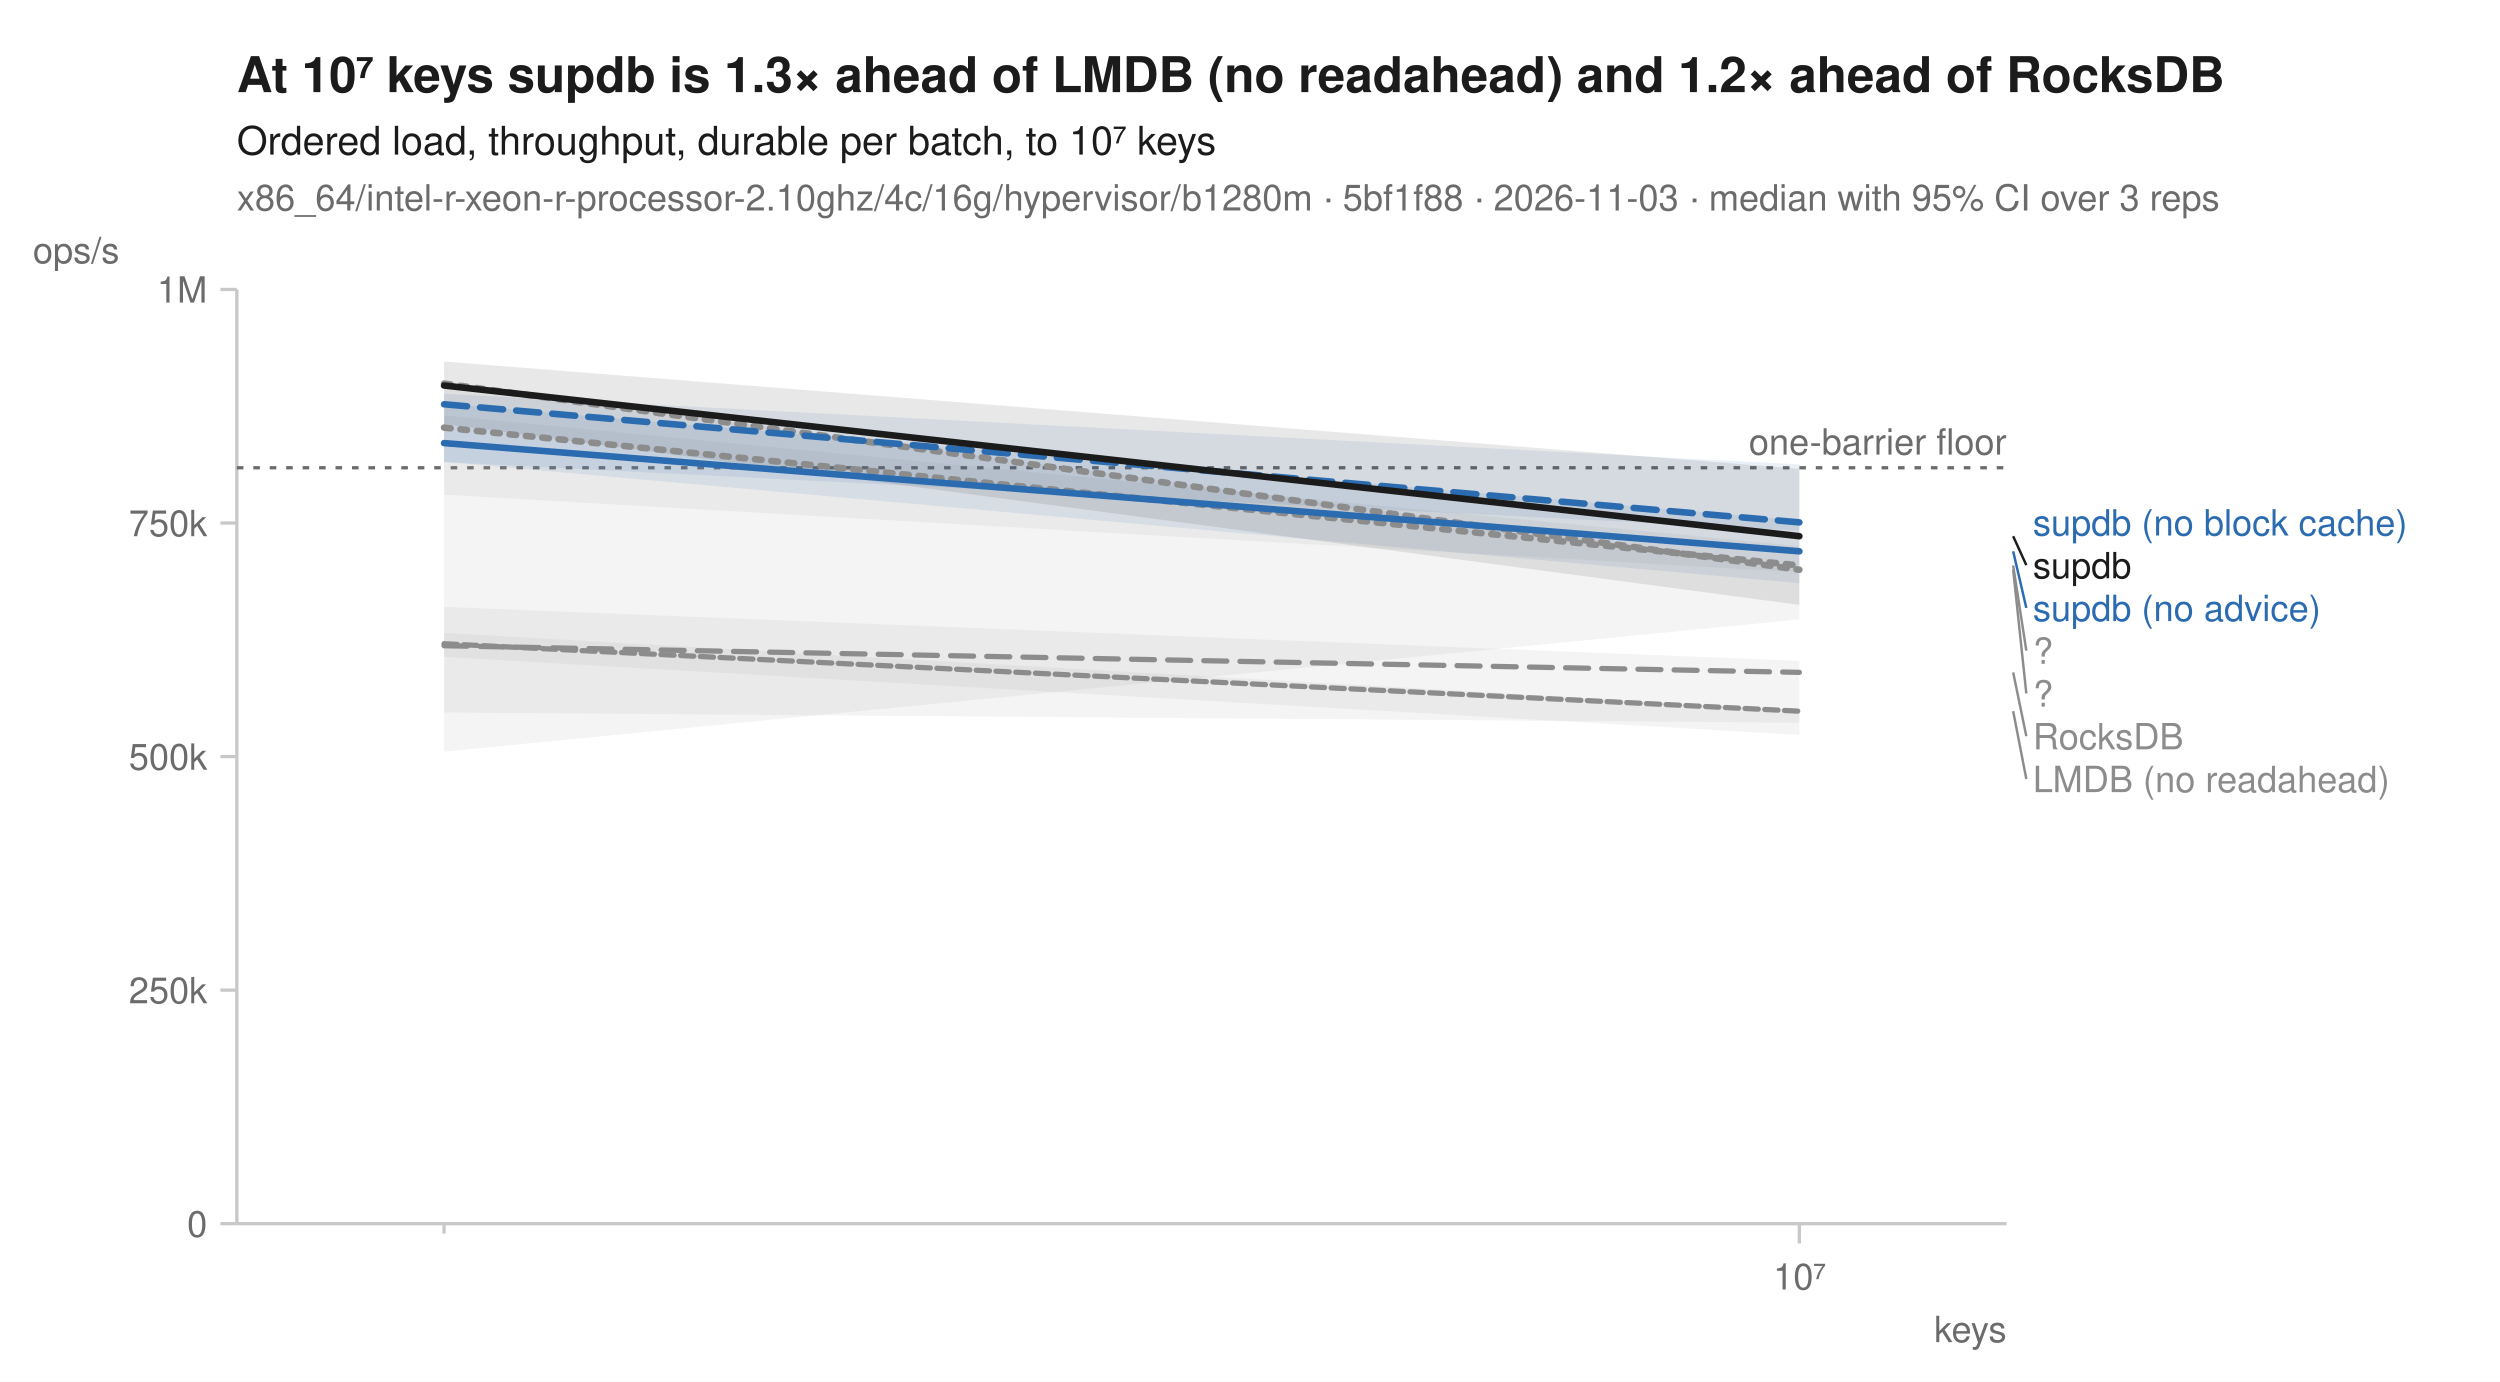
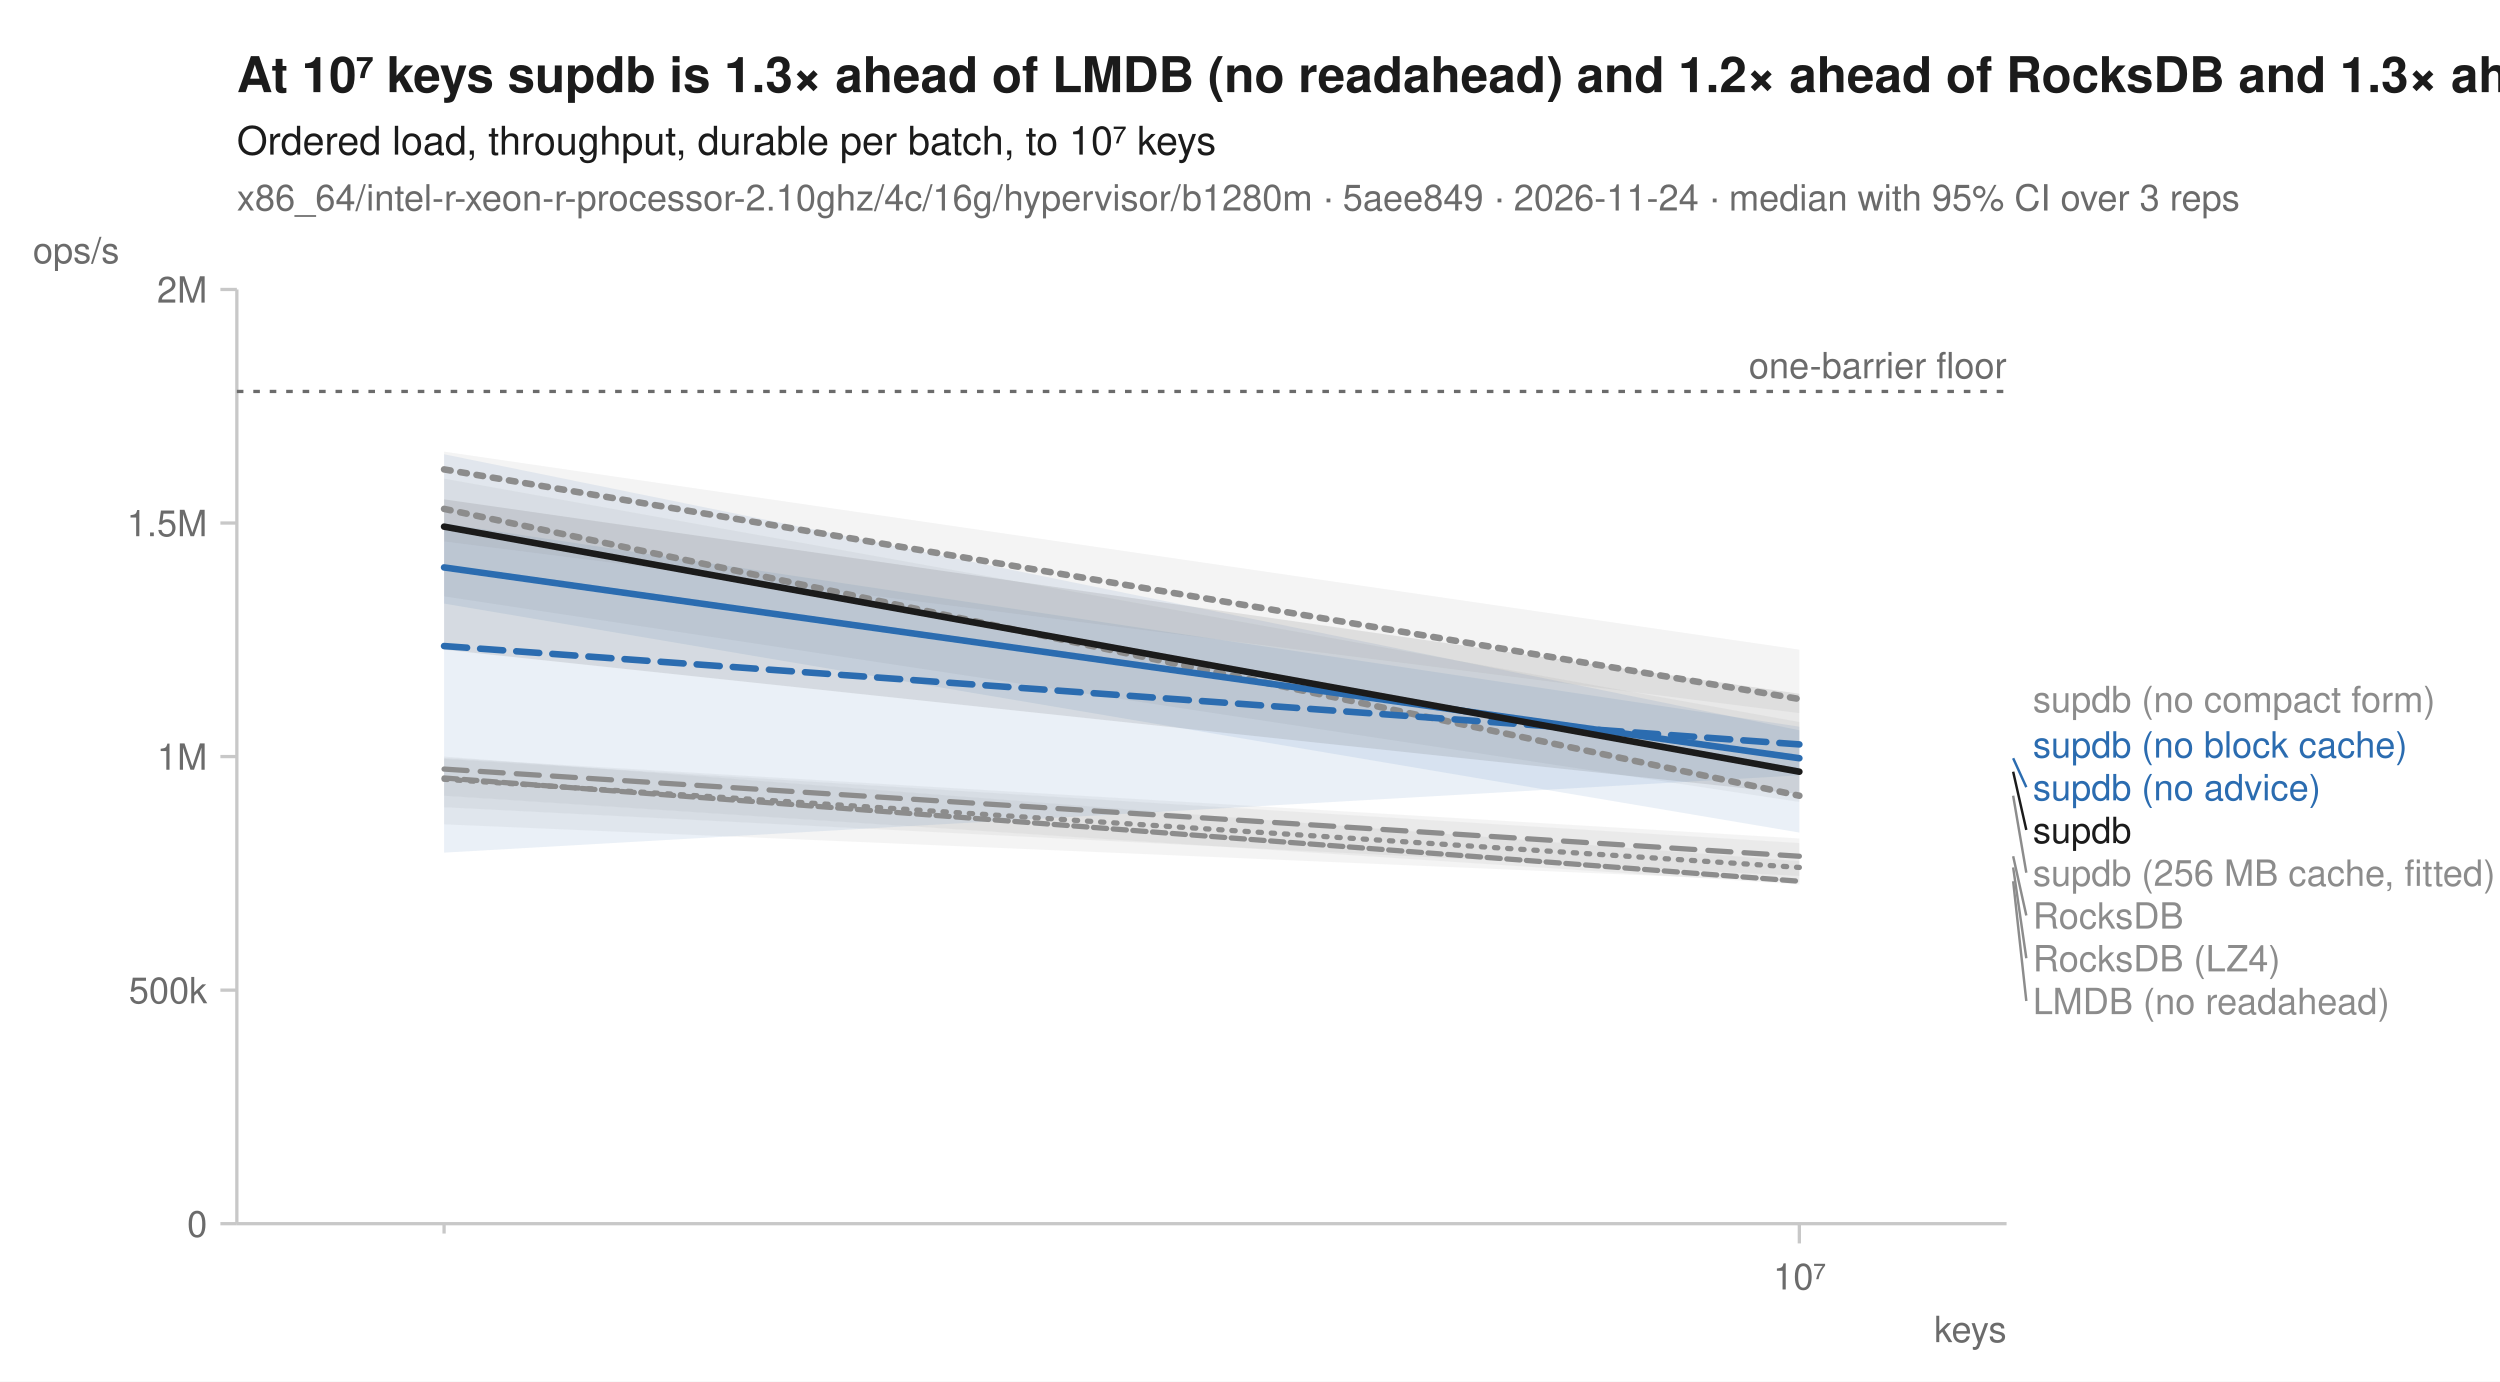
<svg xmlns="http://www.w3.org/2000/svg" width="760" height="420" viewBox="0 0 760 420" font-family="-apple-system, BlinkMacSystemFont, 'Segoe UI', Helvetica, Arial, sans-serif" fill="#1b1b1b">
  <rect width="760" height="420" fill="white" />
-   <text x="72" y="28" font-size="15" font-weight="600">At 10⁷ keys supdb is 1.3× ahead of LMDB (no readahead) and 1.2× ahead of RocksDB</text>
+   <text x="72" y="28" font-size="15" font-weight="600">At 10⁷ keys supdb is 1.3× ahead of LMDB (no readahead) and 1.2× ahead of RocksDB and 1.3× ahead of RocksDB (LZ4)</text>
  <text x="72" y="47" font-size="12">Ordered load, throughput, durable per batch, to 10⁷ keys</text>
-   <text x="72" y="64" font-size="11" fill="#6b6b6b">x86_64/intel-r-xeon-r-processor-2.10ghz/4c/16g/hypervisor/b1280m · 5bf1f88 · 2026-11-03 · median with 95% CI over 3 reps</text>
+   <text x="72" y="64" font-size="11" fill="#6b6b6b">x86_64/intel-r-xeon-r-processor-2.10ghz/4c/16g/hypervisor/b1280m · 5aee849 · 2026-11-24 · median with 95% CI over 3 reps</text>
  <line x1="72" y1="372" x2="610" y2="372" stroke="#c8c8c8" stroke-width="1" />
  <line x1="72" y1="88" x2="72" y2="372" stroke="#c8c8c8" stroke-width="1" />
  <line x1="135.0" y1="372" x2="135.0" y2="375" stroke="#c8c8c8" stroke-width="1" />
  <line x1="547.0" y1="372" x2="547.0" y2="378" stroke="#c8c8c8" stroke-width="1" />
  <text x="547.0" y="392" font-size="11" text-anchor="middle" fill="#6b6b6b">10⁷</text>
  <text x="610" y="408" font-size="11" text-anchor="end" fill="#6b6b6b">keys</text>
  <line x1="67" y1="372.0" x2="72" y2="372.0" stroke="#c8c8c8" stroke-width="1" />
  <text x="63" y="376.0" font-size="11" text-anchor="end" fill="#6b6b6b">0</text>
  <line x1="67" y1="301.0" x2="72" y2="301.0" stroke="#c8c8c8" stroke-width="1" />
-   <text x="63" y="305.0" font-size="11" text-anchor="end" fill="#6b6b6b">250k</text>
+   <text x="63" y="305.0" font-size="11" text-anchor="end" fill="#6b6b6b">500k</text>
  <line x1="67" y1="230.0" x2="72" y2="230.0" stroke="#c8c8c8" stroke-width="1" />
-   <text x="63" y="234.0" font-size="11" text-anchor="end" fill="#6b6b6b">500k</text>
+   <text x="63" y="234.0" font-size="11" text-anchor="end" fill="#6b6b6b">1M</text>
  <line x1="67" y1="159.0" x2="72" y2="159.0" stroke="#c8c8c8" stroke-width="1" />
-   <text x="63" y="163.0" font-size="11" text-anchor="end" fill="#6b6b6b">750k</text>
+   <text x="63" y="163.0" font-size="11" text-anchor="end" fill="#6b6b6b">1.5M</text>
  <line x1="67" y1="88.0" x2="72" y2="88.0" stroke="#c8c8c8" stroke-width="1" />
-   <text x="63" y="92.0" font-size="11" text-anchor="end" fill="#6b6b6b">1M</text>
+   <text x="63" y="92.0" font-size="11" text-anchor="end" fill="#6b6b6b">2M</text>
  <text x="10" y="80" font-size="11" text-anchor="start" fill="#6b6b6b">ops/s</text>
-   <line x1="72" y1="142.2" x2="610" y2="142.2" stroke="#6b6b6b" stroke-width="1" stroke-dasharray="2,3" />
-   <text x="610" y="138.2" font-size="11" text-anchor="end" fill="#6b6b6b">one-barrier floor</text>
-   <path d="M135.0,116.3 L547.0,172.5 L547.0,188.3 L135.0,228.5 Z" fill="#8c8c8c" fill-opacity="0.10" />
-   <path d="M135.0,192.4 L547.0,215.9 L547.0,219.7 L135.0,216.6 Z" fill="#8c8c8c" fill-opacity="0.10" />
-   <path d="M135.0,126.3 L547.0,166.0 L547.0,174.0 L135.0,150.4 Z" fill="#8c8c8c" fill-opacity="0.10" />
-   <path d="M135.0,184.5 L547.0,200.9 L547.0,223.4 L135.0,199.7 Z" fill="#8c8c8c" fill-opacity="0.10" />
-   <path d="M135.0,122.7 L547.0,158.2 L547.0,161.3 L135.0,140.5 Z" fill="#2b6cb0" fill-opacity="0.10" />
-   <path d="M135.0,119.7 L547.0,141.2 L547.0,177.3 L135.0,140.4 Z" fill="#2b6cb0" fill-opacity="0.10" />
-   <path d="M135.0,109.9 L547.0,142.5 L547.0,183.9 L135.0,128.9 Z" fill="#1b1b1b" fill-opacity="0.10" />
-   <path d="M135.0,116.6 L547.0,173.2 " fill="none" stroke="#8c8c8c" stroke-width="2" stroke-linejoin="round" stroke-linecap="round" stroke-dasharray="2,3" />
-   <path d="M135.0,195.7 L547.0,216.2 " fill="none" stroke="#8c8c8c" stroke-width="1.6" stroke-linejoin="round" stroke-linecap="round" stroke-dasharray="4,2" />
-   <path d="M135.0,130.0 L547.0,171.9 " fill="none" stroke="#8c8c8c" stroke-width="2" stroke-linejoin="round" stroke-linecap="round" stroke-dasharray="2,3" />
-   <path d="M135.0,196.3 L547.0,204.4 " fill="none" stroke="#8c8c8c" stroke-width="1.6" stroke-linejoin="round" stroke-linecap="round" stroke-dasharray="7,4" />
-   <path d="M135.0,122.9 L547.0,158.8 " fill="none" stroke="#2b6cb0" stroke-width="2" stroke-linejoin="round" stroke-linecap="round" stroke-dasharray="7,4" />
-   <path d="M135.0,134.7 L547.0,167.6 " fill="none" stroke="#2b6cb0" stroke-width="2" stroke-linejoin="round" stroke-linecap="round" />
-   <path d="M135.0,117.2 L547.0,163.0 " fill="none" stroke="#1b1b1b" stroke-width="2" stroke-linejoin="round" stroke-linecap="round" />
-   <text x="618.0" y="162.8" font-size="11" fill="#2b6cb0">supdb (no block cache)</text>
-   <line x1="612.0" y1="163.0" x2="616.0" y2="171.8" stroke="#1b1b1b" stroke-width="0.75" />
-   <text x="618.0" y="175.8" font-size="11" fill="#1b1b1b">supdb</text>
-   <line x1="612.0" y1="167.6" x2="616.0" y2="184.8" stroke="#2b6cb0" stroke-width="0.75" />
-   <text x="618.0" y="188.8" font-size="11" fill="#2b6cb0">supdb (no advice)</text>
-   <line x1="612.0" y1="171.9" x2="616.0" y2="197.8" stroke="#8c8c8c" stroke-width="0.75" />
-   <text x="618.0" y="201.8" font-size="11" fill="#8c8c8c">?</text>
-   <line x1="612.0" y1="173.2" x2="616.0" y2="210.8" stroke="#8c8c8c" stroke-width="0.75" />
-   <text x="618.0" y="214.8" font-size="11" fill="#8c8c8c">?</text>
-   <line x1="612.0" y1="204.4" x2="616.0" y2="223.8" stroke="#8c8c8c" stroke-width="0.75" />
-   <text x="618.0" y="227.8" font-size="11" fill="#8c8c8c">RocksDB</text>
-   <line x1="612.0" y1="216.2" x2="616.0" y2="236.8" stroke="#8c8c8c" stroke-width="0.75" />
-   <text x="618.0" y="240.8" font-size="11" fill="#8c8c8c">LMDB (no readahead)</text>
+   <line x1="72" y1="119.0" x2="610" y2="119.0" stroke="#6b6b6b" stroke-width="1" stroke-dasharray="2,3" />
+   <text x="610" y="115.0" font-size="11" text-anchor="end" fill="#6b6b6b">one-barrier floor</text>
+   <path d="M135.0,230.7 L547.0,256.3 L547.0,268.1 L135.0,250.6 Z" fill="#8c8c8c" fill-opacity="0.10" />
+   <path d="M135.0,230.0 L547.0,261.8 L547.0,268.9 L135.0,241.9 Z" fill="#8c8c8c" fill-opacity="0.10" />
+   <path d="M135.0,145.5 L547.0,219.5 L547.0,243.8 L135.0,181.3 Z" fill="#8c8c8c" fill-opacity="0.10" />
+   <path d="M135.0,230.4 L547.0,254.9 L547.0,266.3 L135.0,245.4 Z" fill="#8c8c8c" fill-opacity="0.10" />
+   <path d="M135.0,159.1 L547.0,220.9 L547.0,235.7 L135.0,259.2 Z" fill="#2b6cb0" fill-opacity="0.10" />
+   <path d="M135.0,138.1 L547.0,222.0 L547.0,253.1 L135.0,183.5 Z" fill="#2b6cb0" fill-opacity="0.10" />
+   <path d="M135.0,137.3 L547.0,197.5 L547.0,216.8 L135.0,164.6 Z" fill="#8c8c8c" fill-opacity="0.10" />
+   <path d="M135.0,151.8 L547.0,210.9 L547.0,241.4 L135.0,197.5 Z" fill="#1b1b1b" fill-opacity="0.10" />
+   <path d="M135.0,236.9 L547.0,263.7 " fill="none" stroke="#8c8c8c" stroke-width="1.6" stroke-linejoin="round" stroke-linecap="round" stroke-dasharray="1,3" />
+   <path d="M135.0,236.5 L547.0,267.9 " fill="none" stroke="#8c8c8c" stroke-width="1.6" stroke-linejoin="round" stroke-linecap="round" stroke-dasharray="4,2" />
+   <path d="M135.0,154.7 L547.0,241.9 " fill="none" stroke="#8c8c8c" stroke-width="2" stroke-linejoin="round" stroke-linecap="round" stroke-dasharray="2,3" />
+   <path d="M135.0,233.8 L547.0,260.3 " fill="none" stroke="#8c8c8c" stroke-width="1.6" stroke-linejoin="round" stroke-linecap="round" stroke-dasharray="7,4" />
+   <path d="M135.0,196.4 L547.0,226.3 " fill="none" stroke="#2b6cb0" stroke-width="2" stroke-linejoin="round" stroke-linecap="round" stroke-dasharray="7,4" />
+   <path d="M135.0,172.5 L547.0,230.5 " fill="none" stroke="#2b6cb0" stroke-width="2" stroke-linejoin="round" stroke-linecap="round" />
+   <path d="M135.0,142.7 L547.0,212.5 " fill="none" stroke="#8c8c8c" stroke-width="2" stroke-linejoin="round" stroke-linecap="round" stroke-dasharray="2,3" />
+   <path d="M135.0,160.1 L547.0,234.6 " fill="none" stroke="#1b1b1b" stroke-width="2" stroke-linejoin="round" stroke-linecap="round" />
+   <text x="618.0" y="216.5" font-size="11" fill="#8c8c8c">supdb (no compact form)</text>
+   <text x="618.0" y="230.3" font-size="11" fill="#2b6cb0">supdb (no block cache)</text>
+   <line x1="612.0" y1="230.5" x2="616.0" y2="239.3" stroke="#2b6cb0" stroke-width="0.75" />
+   <text x="618.0" y="243.3" font-size="11" fill="#2b6cb0">supdb (no advice)</text>
+   <line x1="612.0" y1="234.6" x2="616.0" y2="252.3" stroke="#1b1b1b" stroke-width="0.75" />
+   <text x="618.0" y="256.3" font-size="11" fill="#1b1b1b">supdb</text>
+   <line x1="612.0" y1="241.9" x2="616.0" y2="265.3" stroke="#8c8c8c" stroke-width="0.75" />
+   <text x="618.0" y="269.3" font-size="11" fill="#8c8c8c">supdb (256 MB cache, fitted)</text>
+   <line x1="612.0" y1="260.3" x2="616.0" y2="278.3" stroke="#8c8c8c" stroke-width="0.75" />
+   <text x="618.0" y="282.3" font-size="11" fill="#8c8c8c">RocksDB</text>
+   <line x1="612.0" y1="263.7" x2="616.0" y2="291.3" stroke="#8c8c8c" stroke-width="0.75" />
+   <text x="618.0" y="295.3" font-size="11" fill="#8c8c8c">RocksDB (LZ4)</text>
+   <line x1="612.0" y1="267.9" x2="616.0" y2="304.3" stroke="#8c8c8c" stroke-width="0.75" />
+   <text x="618.0" y="308.3" font-size="11" fill="#8c8c8c">LMDB (no readahead)</text>
</svg>
